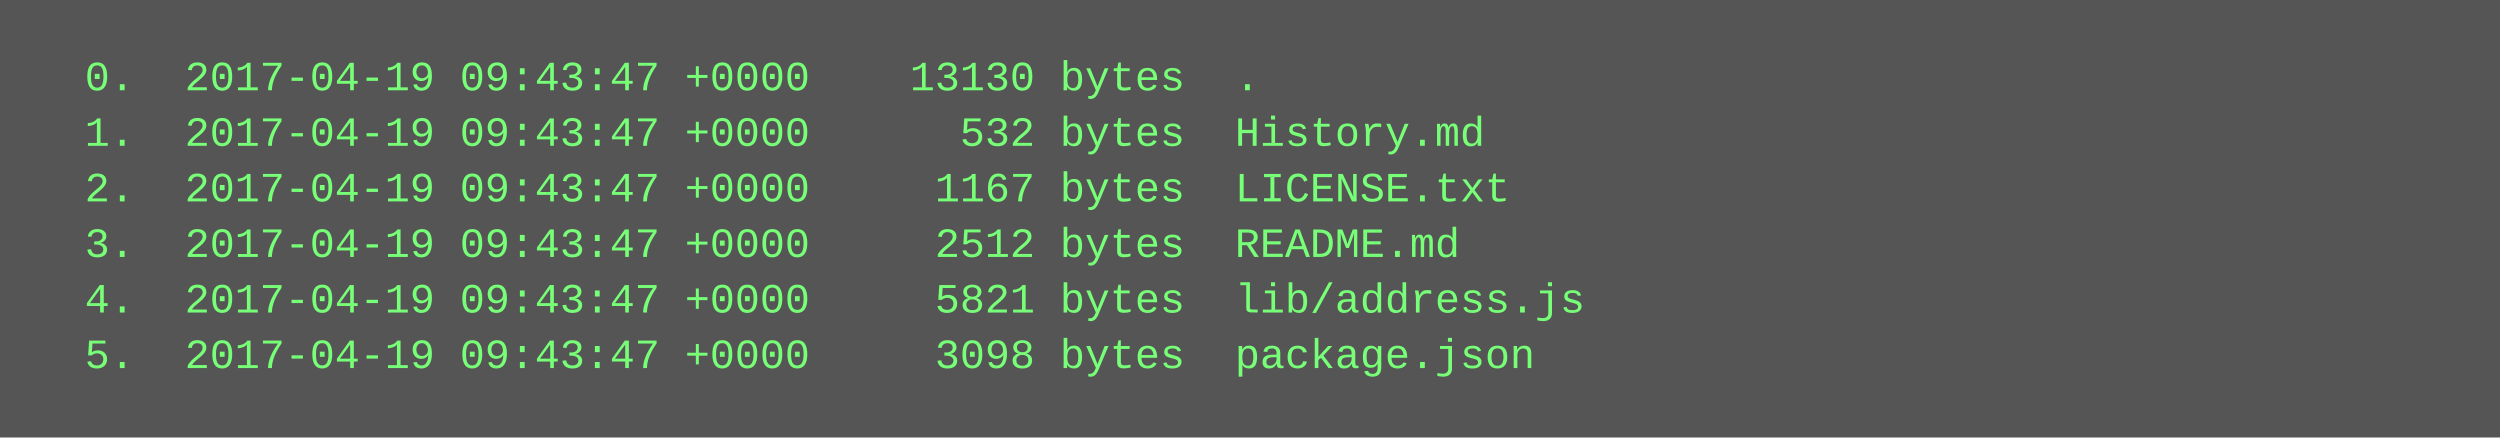
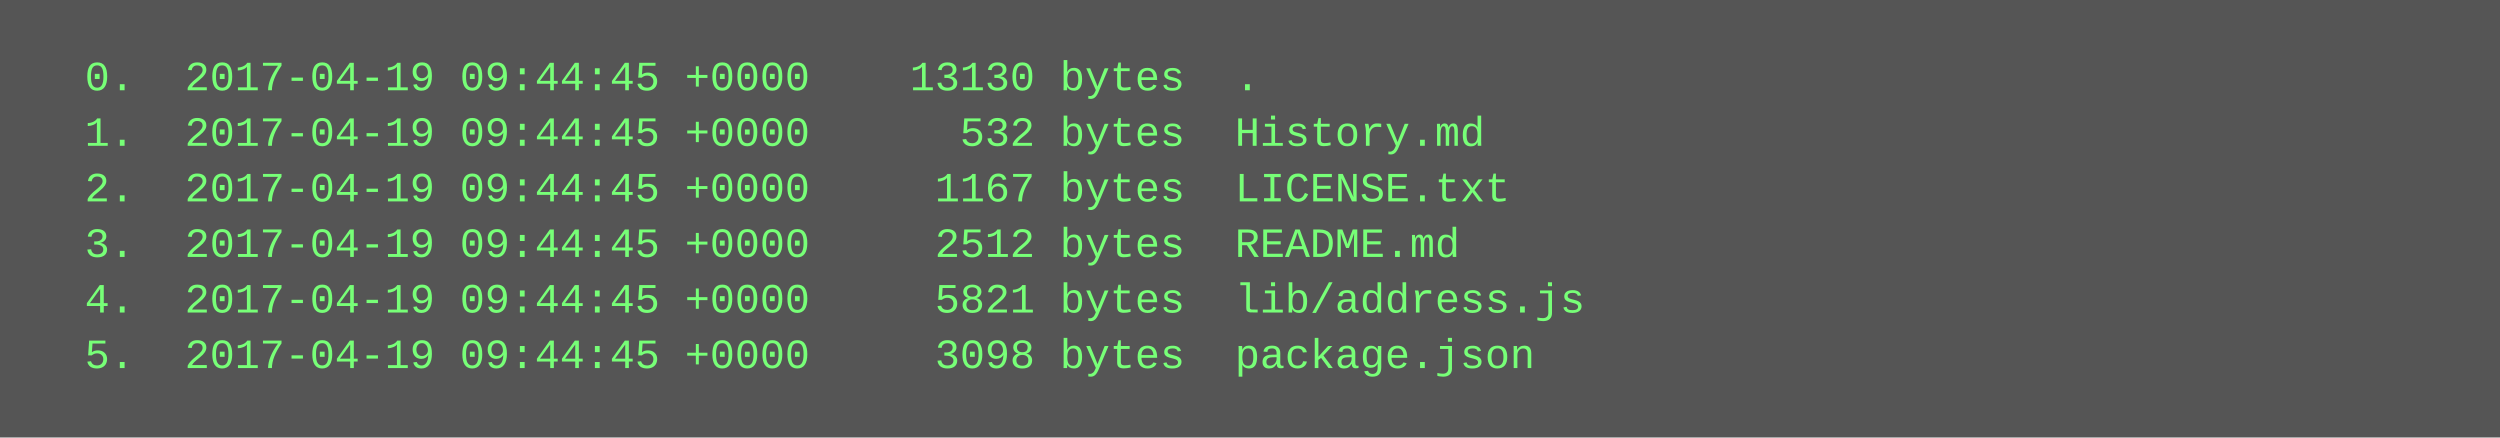
<svg xmlns="http://www.w3.org/2000/svg" height="126" width="720">
  <rect height="126" fill="#555" width="720" />
  <text fill="#7f7" font-family="Courier New" font-size="12" xml:space="preserve">
-     <tspan x="10" y="26">  0.  2017-04-19 09:43:47 +0000    13130 bytes  .</tspan>
-     <tspan x="10" y="42">  1.  2017-04-19 09:43:47 +0000      532 bytes  History.md</tspan>
-     <tspan x="10" y="58">  2.  2017-04-19 09:43:47 +0000     1167 bytes  LICENSE.txt</tspan>
-     <tspan x="10" y="74">  3.  2017-04-19 09:43:47 +0000     2512 bytes  README.md</tspan>
-     <tspan x="10" y="90">  4.  2017-04-19 09:43:47 +0000     5821 bytes  lib/address.js</tspan>
-     <tspan x="10" y="106">  5.  2017-04-19 09:43:47 +0000     3098 bytes  package.json</tspan>
+     <tspan x="10" y="26">  0.  2017-04-19 09:44:45 +0000    13130 bytes  .</tspan>
+     <tspan x="10" y="42">  1.  2017-04-19 09:44:45 +0000      532 bytes  History.md</tspan>
+     <tspan x="10" y="58">  2.  2017-04-19 09:44:45 +0000     1167 bytes  LICENSE.txt</tspan>
+     <tspan x="10" y="74">  3.  2017-04-19 09:44:45 +0000     2512 bytes  README.md</tspan>
+     <tspan x="10" y="90">  4.  2017-04-19 09:44:45 +0000     5821 bytes  lib/address.js</tspan>
+     <tspan x="10" y="106">  5.  2017-04-19 09:44:45 +0000     3098 bytes  package.json</tspan>
  </text>
</svg>
